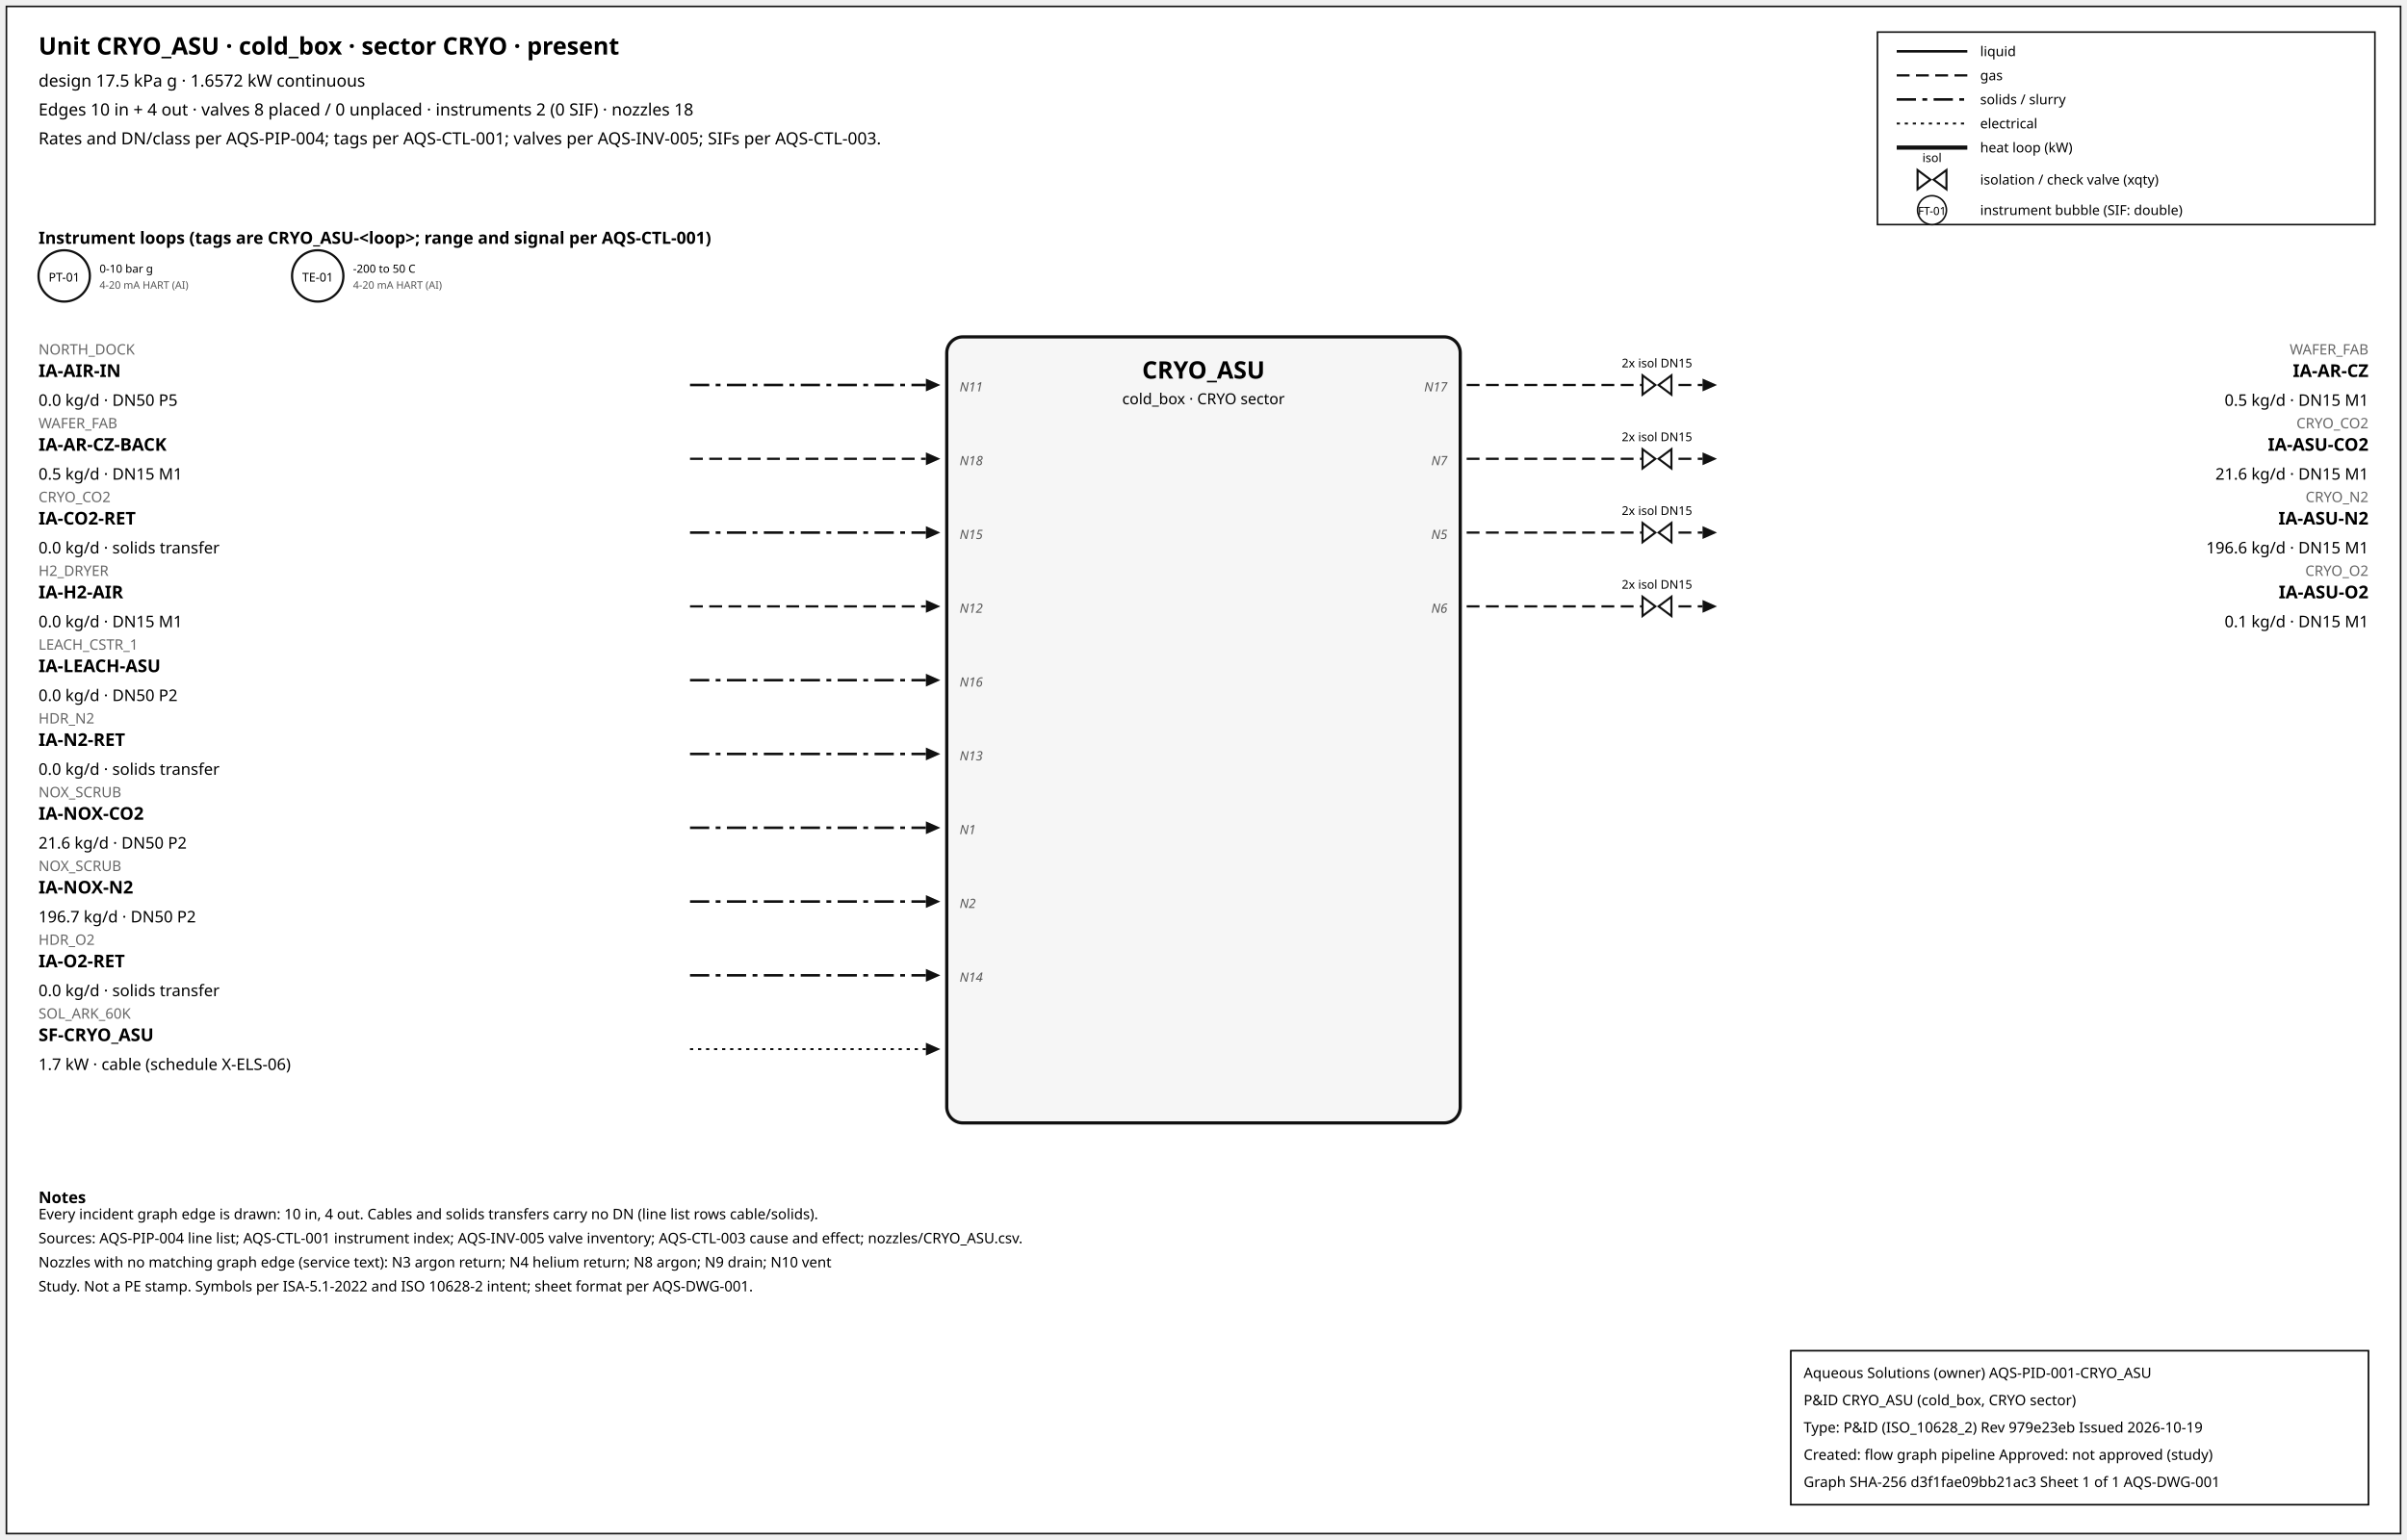
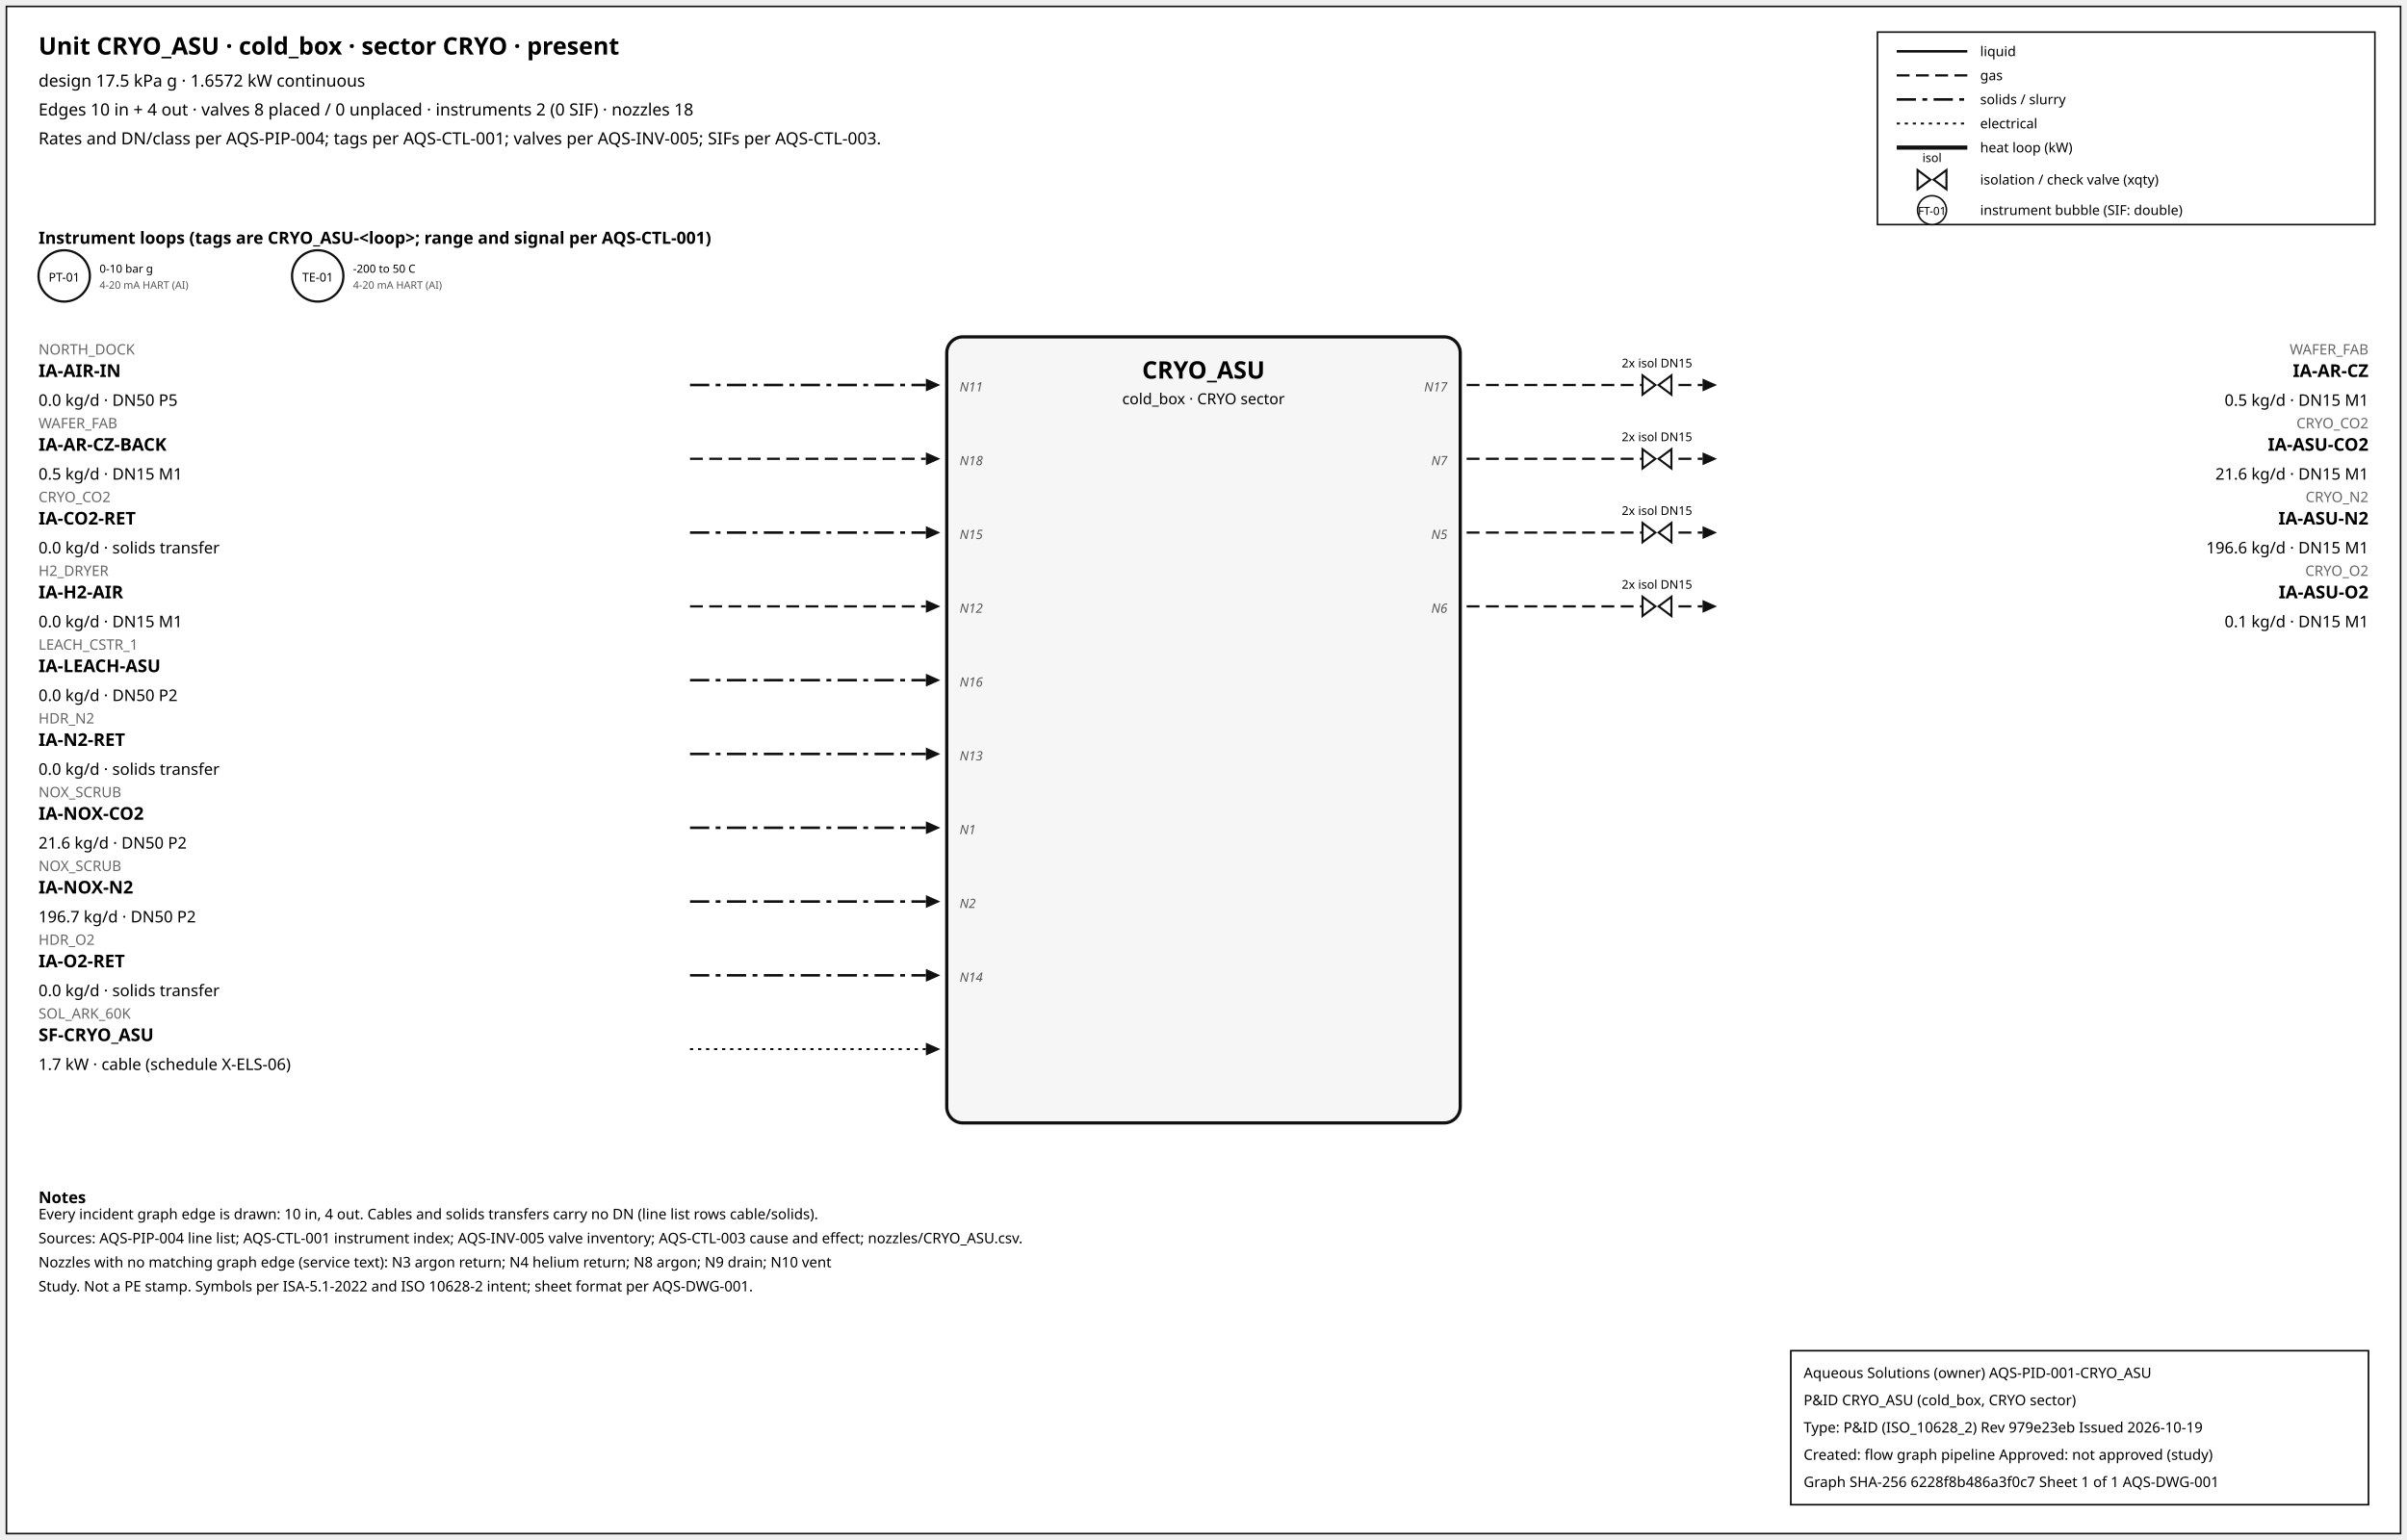
<svg xmlns="http://www.w3.org/2000/svg" width="1500" height="960" font-family="sans-serif">
  <rect x="4" y="4" width="1492" height="952" fill="white" stroke="#111" />
  <text x="24" y="34" font-size="15" font-weight="600">Unit CRYO_ASU · cold_box · sector CRYO · present</text>
  <text x="24" y="54" font-size="10.5">design 17.5 kPa g · 1.6572 kW continuous</text>
  <text x="24" y="72" font-size="10.5">Edges 10 in + 4 out · valves 8 placed / 0 unplaced · instruments 2 (0 SIF) · nozzles 18</text>
  <text x="24" y="90" font-size="10.5">Rates and DN/class per AQS-PIP-004; tags per AQS-CTL-001; valves per AQS-INV-005; SIFs per AQS-CTL-003.</text>
  <rect x="1170" y="20" width="310" height="120" fill="white" stroke="#111" />
  <line x1="1182" y1="32" x2="1226" y2="32" stroke="#111" stroke-width="1.6" />
  <text x="1234" y="35" font-size="8.5">liquid</text>
  <line x1="1182" y1="47" x2="1226" y2="47" stroke="#111" stroke-width="1.4" stroke-dasharray="8,4" />
  <text x="1234" y="50" font-size="8.5">gas</text>
  <line x1="1182" y1="62" x2="1226" y2="62" stroke="#111" stroke-width="1.6" stroke-dasharray="12,4,3,4" />
  <text x="1234" y="65" font-size="8.5">solids / slurry</text>
  <line x1="1182" y1="77" x2="1226" y2="77" stroke="#111" stroke-width="1.2" stroke-dasharray="2,3" />
  <text x="1234" y="80" font-size="8.5">electrical</text>
  <line x1="1182" y1="92" x2="1226" y2="92" stroke="#111" stroke-width="2.6" />
  <text x="1234" y="95" font-size="8.5">heat loop (kW)</text>
  <path d="M 1195.0,106 L 1203.0,112 L 1195.0,118 Z M 1213.0,106 L 1205.0,112 L 1213.0,118 Z" fill="white" stroke="#111" stroke-width="1.3" />
  <text x="1204.0" y="101.0" font-size="7.5" text-anchor="middle">isol</text>
  <text x="1234" y="115" font-size="8.5">isolation / check valve (xqty)</text>
  <circle cx="1204" cy="131" r="9" fill="white" stroke="#111" />
  <text x="1204" y="134" font-size="7" text-anchor="middle">FT-01</text>
  <text x="1234" y="134" font-size="8.5">instrument bubble (SIF: double)</text>
  <text x="24" y="152" font-size="10.5" font-weight="600">Instrument loops (tags are CRYO_ASU-&lt;loop&gt;; range and signal per AQS-CTL-001)</text>
  <circle cx="40" cy="172" r="16" fill="white" stroke="#111" stroke-width="1.4" />
  <text x="40" y="175.5" font-size="7.5" text-anchor="middle">PT-01</text>
  <text x="62" y="170" font-size="7">0-10 bar g</text>
  <text x="62" y="180" font-size="6.5" fill="#555">4-20 mA HART (AI)</text>
  <circle cx="198" cy="172" r="16" fill="white" stroke="#111" stroke-width="1.4" />
  <text x="198" y="175.5" font-size="7.5" text-anchor="middle">TE-01</text>
  <text x="220" y="170" font-size="7">-200 to 50 C</text>
  <text x="220" y="180" font-size="6.5" fill="#555">4-20 mA HART (AI)</text>
  <rect x="590" y="210" width="320" height="490" rx="10" fill="#f6f6f6" stroke="#111" stroke-width="2" />
  <text x="750.0" y="236" font-size="15" font-weight="700" text-anchor="middle">CRYO_ASU</text>
  <text x="750.0" y="252" font-size="9.5" text-anchor="middle">cold_box · CRYO sector</text>
  <line x1="430" y1="240" x2="577" y2="240" stroke="#111" stroke-width="1.6" stroke-dasharray="12,4,3,4" class="edge-in" />
  <polygon points="586,240 577,236 577,244" fill="#111" />
  <text x="24" y="221" font-size="9" fill="#666" text-anchor="start">NORTH_DOCK</text>
  <text x="24" y="235" font-size="11" font-weight="600" text-anchor="start">IA-AIR-IN</text>
  <text x="24" y="253" font-size="10" text-anchor="start">0.0 kg/d · DN50 P5</text>
  <text x="598" y="244" font-size="8" font-style="italic" fill="#555" text-anchor="start">N11</text>
  <line x1="430" y1="286" x2="577" y2="286" stroke="#111" stroke-width="1.4" stroke-dasharray="8,4" class="edge-in" />
  <polygon points="586,286 577,282 577,290" fill="#111" />
  <text x="24" y="267" font-size="9" fill="#666" text-anchor="start">WAFER_FAB</text>
  <text x="24" y="281" font-size="11" font-weight="600" text-anchor="start">IA-AR-CZ-BACK</text>
  <text x="24" y="299" font-size="10" text-anchor="start">0.5 kg/d · DN15 M1</text>
  <text x="598" y="290" font-size="8" font-style="italic" fill="#555" text-anchor="start">N18</text>
  <line x1="430" y1="332" x2="577" y2="332" stroke="#111" stroke-width="1.6" stroke-dasharray="12,4,3,4" class="edge-in" />
  <polygon points="586,332 577,328 577,336" fill="#111" />
  <text x="24" y="313" font-size="9" fill="#666" text-anchor="start">CRYO_CO2</text>
  <text x="24" y="327" font-size="11" font-weight="600" text-anchor="start">IA-CO2-RET</text>
  <text x="24" y="345" font-size="10" text-anchor="start">0.0 kg/d · solids transfer</text>
  <text x="598" y="336" font-size="8" font-style="italic" fill="#555" text-anchor="start">N15</text>
  <line x1="430" y1="378" x2="577" y2="378" stroke="#111" stroke-width="1.4" stroke-dasharray="8,4" class="edge-in" />
  <polygon points="586,378 577,374 577,382" fill="#111" />
  <text x="24" y="359" font-size="9" fill="#666" text-anchor="start">H2_DRYER</text>
  <text x="24" y="373" font-size="11" font-weight="600" text-anchor="start">IA-H2-AIR</text>
  <text x="24" y="391" font-size="10" text-anchor="start">0.0 kg/d · DN15 M1</text>
  <text x="598" y="382" font-size="8" font-style="italic" fill="#555" text-anchor="start">N12</text>
  <line x1="430" y1="424" x2="577" y2="424" stroke="#111" stroke-width="1.6" stroke-dasharray="12,4,3,4" class="edge-in" />
  <polygon points="586,424 577,420 577,428" fill="#111" />
  <text x="24" y="405" font-size="9" fill="#666" text-anchor="start">LEACH_CSTR_1</text>
  <text x="24" y="419" font-size="11" font-weight="600" text-anchor="start">IA-LEACH-ASU</text>
  <text x="24" y="437" font-size="10" text-anchor="start">0.0 kg/d · DN50 P2</text>
  <text x="598" y="428" font-size="8" font-style="italic" fill="#555" text-anchor="start">N16</text>
  <line x1="430" y1="470" x2="577" y2="470" stroke="#111" stroke-width="1.6" stroke-dasharray="12,4,3,4" class="edge-in" />
  <polygon points="586,470 577,466 577,474" fill="#111" />
  <text x="24" y="451" font-size="9" fill="#666" text-anchor="start">HDR_N2</text>
  <text x="24" y="465" font-size="11" font-weight="600" text-anchor="start">IA-N2-RET</text>
  <text x="24" y="483" font-size="10" text-anchor="start">0.0 kg/d · solids transfer</text>
  <text x="598" y="474" font-size="8" font-style="italic" fill="#555" text-anchor="start">N13</text>
  <line x1="430" y1="516" x2="577" y2="516" stroke="#111" stroke-width="1.6" stroke-dasharray="12,4,3,4" class="edge-in" />
  <polygon points="586,516 577,512 577,520" fill="#111" />
  <text x="24" y="497" font-size="9" fill="#666" text-anchor="start">NOX_SCRUB</text>
  <text x="24" y="511" font-size="11" font-weight="600" text-anchor="start">IA-NOX-CO2</text>
  <text x="24" y="529" font-size="10" text-anchor="start">21.6 kg/d · DN50 P2</text>
  <text x="598" y="520" font-size="8" font-style="italic" fill="#555" text-anchor="start">N1</text>
  <line x1="430" y1="562" x2="577" y2="562" stroke="#111" stroke-width="1.6" stroke-dasharray="12,4,3,4" class="edge-in" />
  <polygon points="586,562 577,558 577,566" fill="#111" />
  <text x="24" y="543" font-size="9" fill="#666" text-anchor="start">NOX_SCRUB</text>
  <text x="24" y="557" font-size="11" font-weight="600" text-anchor="start">IA-NOX-N2</text>
  <text x="24" y="575" font-size="10" text-anchor="start">196.7 kg/d · DN50 P2</text>
  <text x="598" y="566" font-size="8" font-style="italic" fill="#555" text-anchor="start">N2</text>
  <line x1="430" y1="608" x2="577" y2="608" stroke="#111" stroke-width="1.6" stroke-dasharray="12,4,3,4" class="edge-in" />
  <polygon points="586,608 577,604 577,612" fill="#111" />
  <text x="24" y="589" font-size="9" fill="#666" text-anchor="start">HDR_O2</text>
  <text x="24" y="603" font-size="11" font-weight="600" text-anchor="start">IA-O2-RET</text>
  <text x="24" y="621" font-size="10" text-anchor="start">0.0 kg/d · solids transfer</text>
  <text x="598" y="612" font-size="8" font-style="italic" fill="#555" text-anchor="start">N14</text>
  <line x1="430" y1="654" x2="577" y2="654" stroke="#111" stroke-width="1.2" stroke-dasharray="2,3" class="edge-in" />
  <polygon points="586,654 577,650 577,658" fill="#111" />
  <text x="24" y="635" font-size="9" fill="#666" text-anchor="start">SOL_ARK_60K</text>
  <text x="24" y="649" font-size="11" font-weight="600" text-anchor="start">SF-CRYO_ASU</text>
  <text x="24" y="667" font-size="10" text-anchor="start">1.7 kW · cable (schedule X-ELS-06)</text>
  <line x1="914" y1="240" x2="1061" y2="240" stroke="#111" stroke-width="1.4" stroke-dasharray="8,4" class="edge-out" />
  <polygon points="1070,240 1061,236 1061,244" fill="#111" />
  <text x="1476" y="221" font-size="9" fill="#666" text-anchor="end">WAFER_FAB</text>
  <text x="1476" y="235" font-size="11" font-weight="600" text-anchor="end">IA-AR-CZ</text>
  <text x="1476" y="253" font-size="10" text-anchor="end">0.5 kg/d · DN15 M1</text>
  <text x="902" y="244" font-size="8" font-style="italic" fill="#555" text-anchor="end">N17</text>
  <path d="M 1023.6,234 L 1031.6,240 L 1023.6,246 Z M 1041.6,234 L 1033.6,240 L 1041.6,246 Z" fill="white" stroke="#111" stroke-width="1.3" />
  <text x="1032.6" y="229.0" font-size="7.5" text-anchor="middle">2x isol DN15</text>
  <line x1="914" y1="286" x2="1061" y2="286" stroke="#111" stroke-width="1.4" stroke-dasharray="8,4" class="edge-out" />
  <polygon points="1070,286 1061,282 1061,290" fill="#111" />
  <text x="1476" y="267" font-size="9" fill="#666" text-anchor="end">CRYO_CO2</text>
  <text x="1476" y="281" font-size="11" font-weight="600" text-anchor="end">IA-ASU-CO2</text>
  <text x="1476" y="299" font-size="10" text-anchor="end">21.6 kg/d · DN15 M1</text>
  <text x="902" y="290" font-size="8" font-style="italic" fill="#555" text-anchor="end">N7</text>
  <path d="M 1023.6,280 L 1031.6,286 L 1023.6,292 Z M 1041.6,280 L 1033.6,286 L 1041.6,292 Z" fill="white" stroke="#111" stroke-width="1.3" />
  <text x="1032.6" y="275.0" font-size="7.5" text-anchor="middle">2x isol DN15</text>
  <line x1="914" y1="332" x2="1061" y2="332" stroke="#111" stroke-width="1.4" stroke-dasharray="8,4" class="edge-out" />
  <polygon points="1070,332 1061,328 1061,336" fill="#111" />
  <text x="1476" y="313" font-size="9" fill="#666" text-anchor="end">CRYO_N2</text>
  <text x="1476" y="327" font-size="11" font-weight="600" text-anchor="end">IA-ASU-N2</text>
  <text x="1476" y="345" font-size="10" text-anchor="end">196.6 kg/d · DN15 M1</text>
  <text x="902" y="336" font-size="8" font-style="italic" fill="#555" text-anchor="end">N5</text>
  <path d="M 1023.6,326 L 1031.6,332 L 1023.6,338 Z M 1041.6,326 L 1033.6,332 L 1041.6,338 Z" fill="white" stroke="#111" stroke-width="1.3" />
  <text x="1032.6" y="321.0" font-size="7.5" text-anchor="middle">2x isol DN15</text>
  <line x1="914" y1="378" x2="1061" y2="378" stroke="#111" stroke-width="1.4" stroke-dasharray="8,4" class="edge-out" />
  <polygon points="1070,378 1061,374 1061,382" fill="#111" />
  <text x="1476" y="359" font-size="9" fill="#666" text-anchor="end">CRYO_O2</text>
  <text x="1476" y="373" font-size="11" font-weight="600" text-anchor="end">IA-ASU-O2</text>
  <text x="1476" y="391" font-size="10" text-anchor="end">0.1 kg/d · DN15 M1</text>
  <text x="902" y="382" font-size="8" font-style="italic" fill="#555" text-anchor="end">N6</text>
  <path d="M 1023.6,372 L 1031.6,378 L 1023.6,384 Z M 1041.6,372 L 1033.6,378 L 1041.6,384 Z" fill="white" stroke="#111" stroke-width="1.3" />
  <text x="1032.6" y="367.0" font-size="7.5" text-anchor="middle">2x isol DN15</text>
  <text x="24" y="750" font-size="10" font-weight="600">Notes</text>
  <text x="24" y="760" font-size="9">Every incident graph edge is drawn: 10 in, 4 out. Cables and solids transfers carry no DN (line list rows cable/solids).</text>
  <text x="24" y="775" font-size="9">Sources: AQS-PIP-004 line list; AQS-CTL-001 instrument index; AQS-INV-005 valve inventory; AQS-CTL-003 cause and effect; nozzles/CRYO_ASU.csv.</text>
  <text x="24" y="790" font-size="9">Nozzles with no matching graph edge (service text): N3 argon return; N4 helium return; N8 argon; N9 drain; N10 vent</text>
  <text x="24" y="805" font-size="9">Study. Not a PE stamp. Symbols per ISA-5.1-2022 and ISO 10628-2 intent; sheet format per AQS-DWG-001.</text>
  <g id="aqs-title-block">
    <rect x="1116" y="842" width="360" height="96" fill="white" stroke="black" stroke-width="1" />
    <text x="1124" y="859" font-size="9">Aqueous Solutions (owner)   AQS-PID-001-CRYO_ASU</text>
    <text x="1124" y="876" font-size="9">P&amp;ID CRYO_ASU (cold_box, CRYO sector)</text>
    <text x="1124" y="893" font-size="9">Type: P&amp;ID (ISO_10628_2)   Rev 979e23eb   Issued 2026-10-19</text>
    <text x="1124" y="910" font-size="9">Created: flow graph pipeline   Approved: not approved (study)</text>
-     <text x="1124" y="927" font-size="9">Graph SHA-256 d3f1fae09bb21ac3   Sheet 1 of 1   AQS-DWG-001</text>
+     <text x="1124" y="927" font-size="9">Graph SHA-256 6228f8b486a3f0c7   Sheet 1 of 1   AQS-DWG-001</text>
  </g>
</svg>
